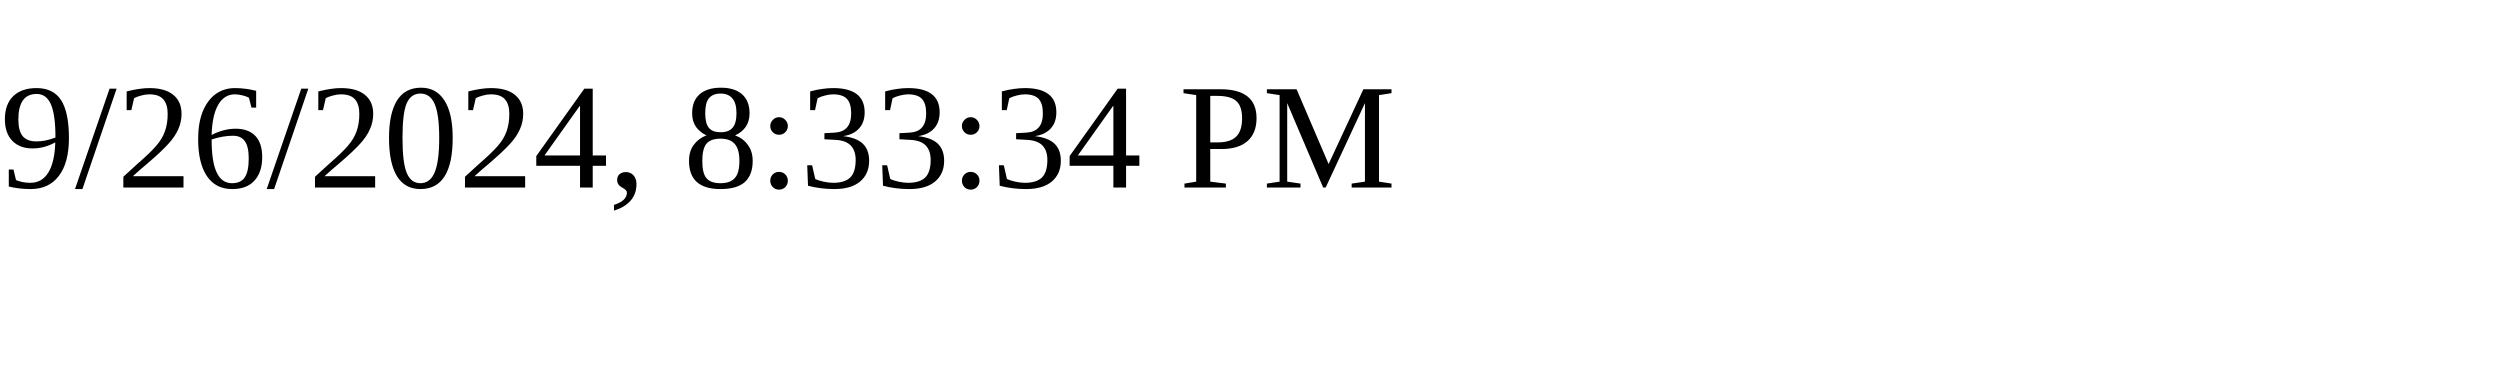
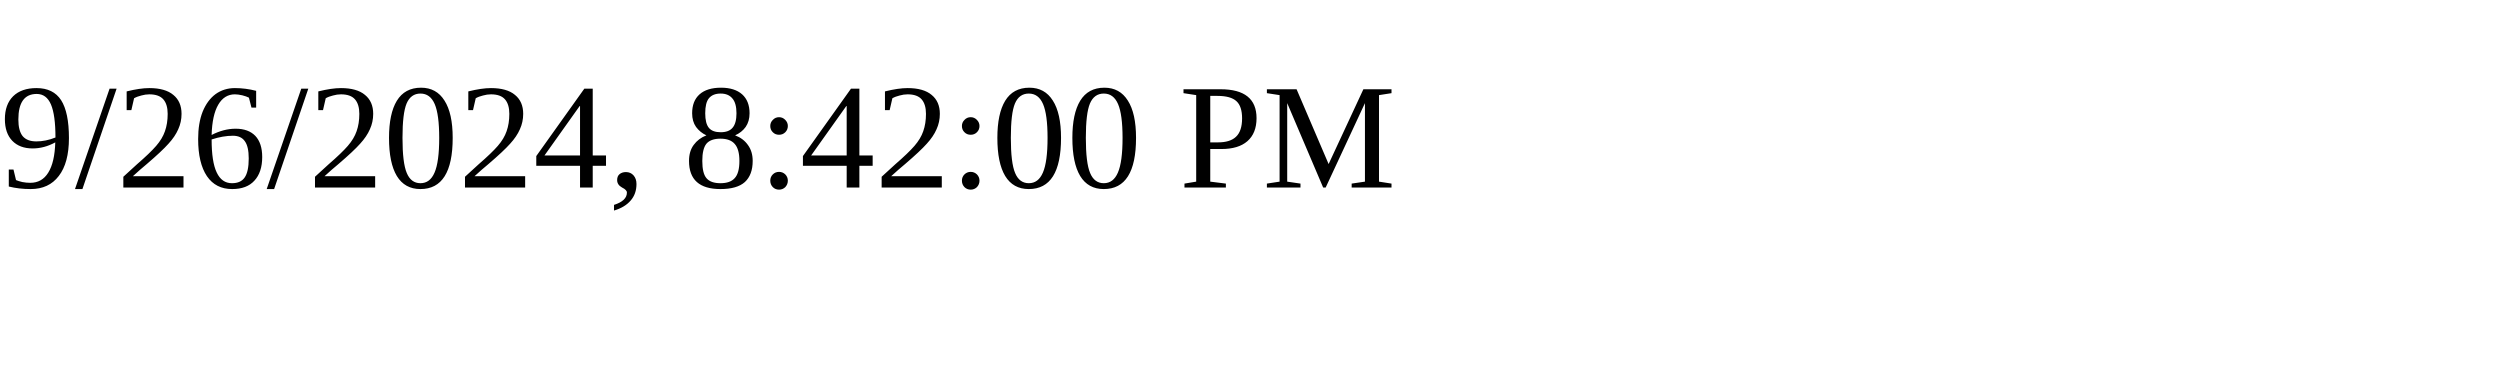
<svg xmlns="http://www.w3.org/2000/svg" height="30" width="200">
-   <text x="0" y="15">9/26/2024, 8:33:34 PM</text>
+   <text x="0" y="15">9/26/2024, 8:42:00 PM</text>
</svg>
